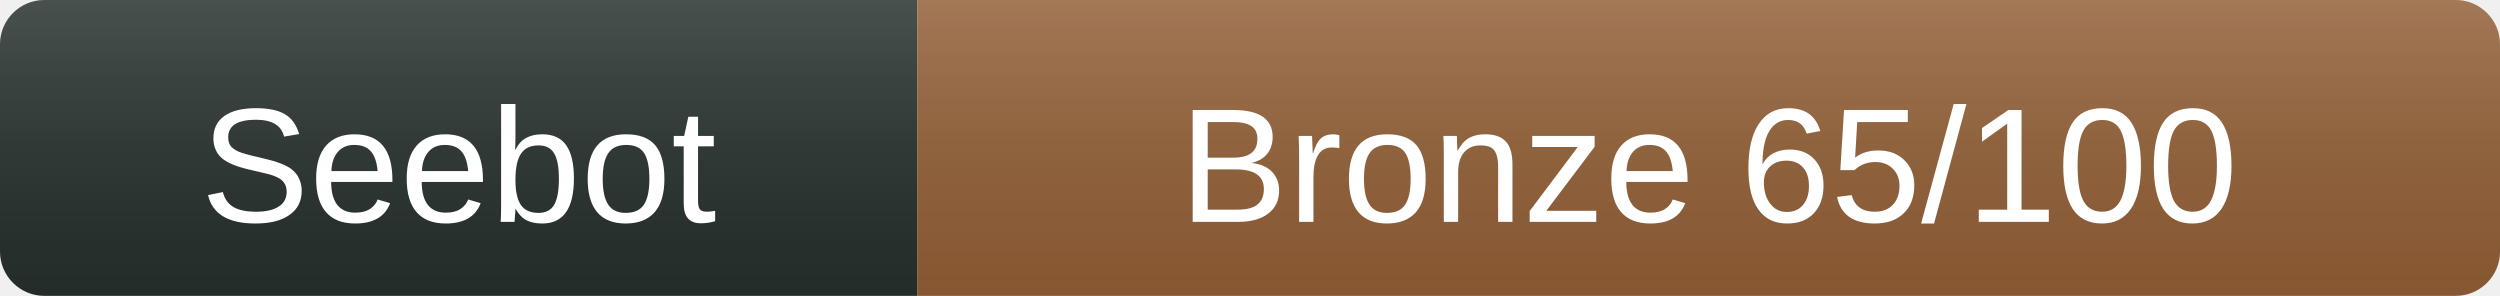
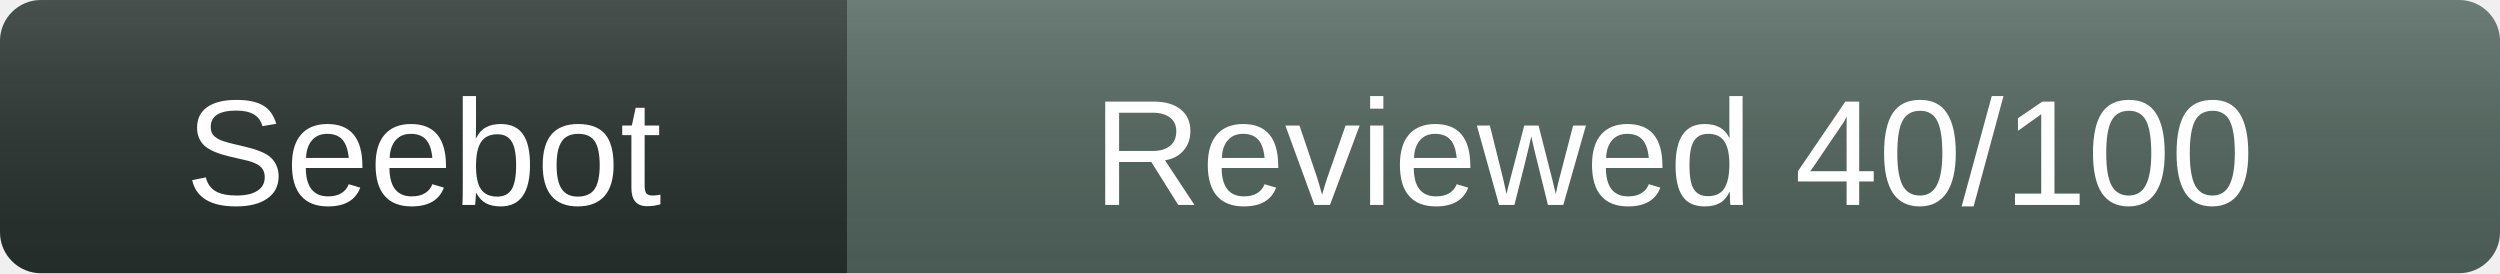
- <svg xmlns="http://www.w3.org/2000/svg" width="169" height="20" role="img" aria-label="nanoplot: Bronze 65/100">
+ <svg xmlns="http://www.w3.org/2000/svg" width="183" height="20" role="img" aria-label="nanoplot: Reviewed 40/100">
  <linearGradient id="s" x2="0" y2="100%">
    <stop offset="0" stop-color="#fff" stop-opacity=".16" />
    <stop offset="1" stop-opacity=".08" />
  </linearGradient>
  <clipPath id="r">
-     <rect width="169" height="20" rx="3" />
+     <rect width="183" height="20" rx="3" />
  </clipPath>
  <g clip-path="url(#r)">
    <rect width="62" height="20" fill="#26302c" />
-     <rect x="62" width="107" height="20" fill="#925f36" />
-     <rect width="169" height="20" fill="url(#s)" />
+     <rect x="62" width="121" height="20" fill="#50635c" />
+     <rect width="183" height="20" fill="url(#s)" />
  </g>
  <g fill="#fff" text-anchor="middle" font-family="Verdana,Arial,sans-serif" font-size="11">
    <text x="31" y="15">Seebot</text>
-     <text x="115.5" y="15">Bronze 65/100</text>
+     <text x="122.5" y="15">Reviewed 40/100</text>
  </g>
</svg>
